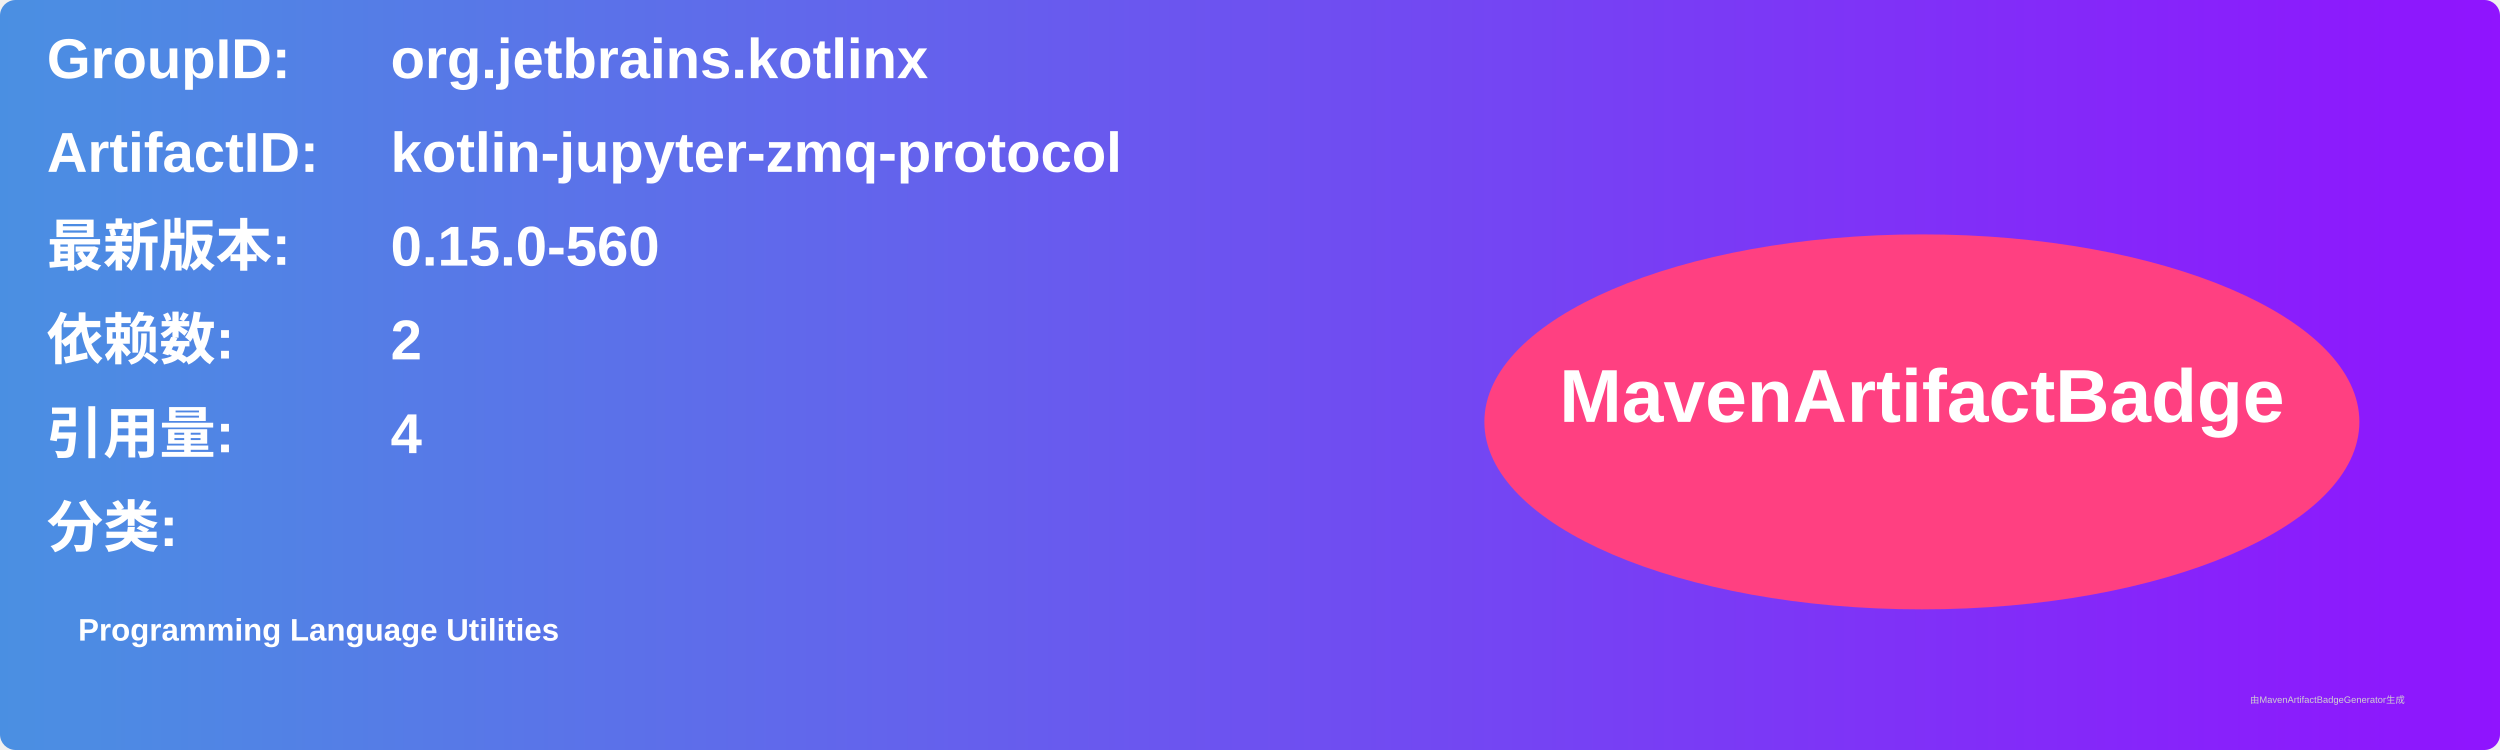
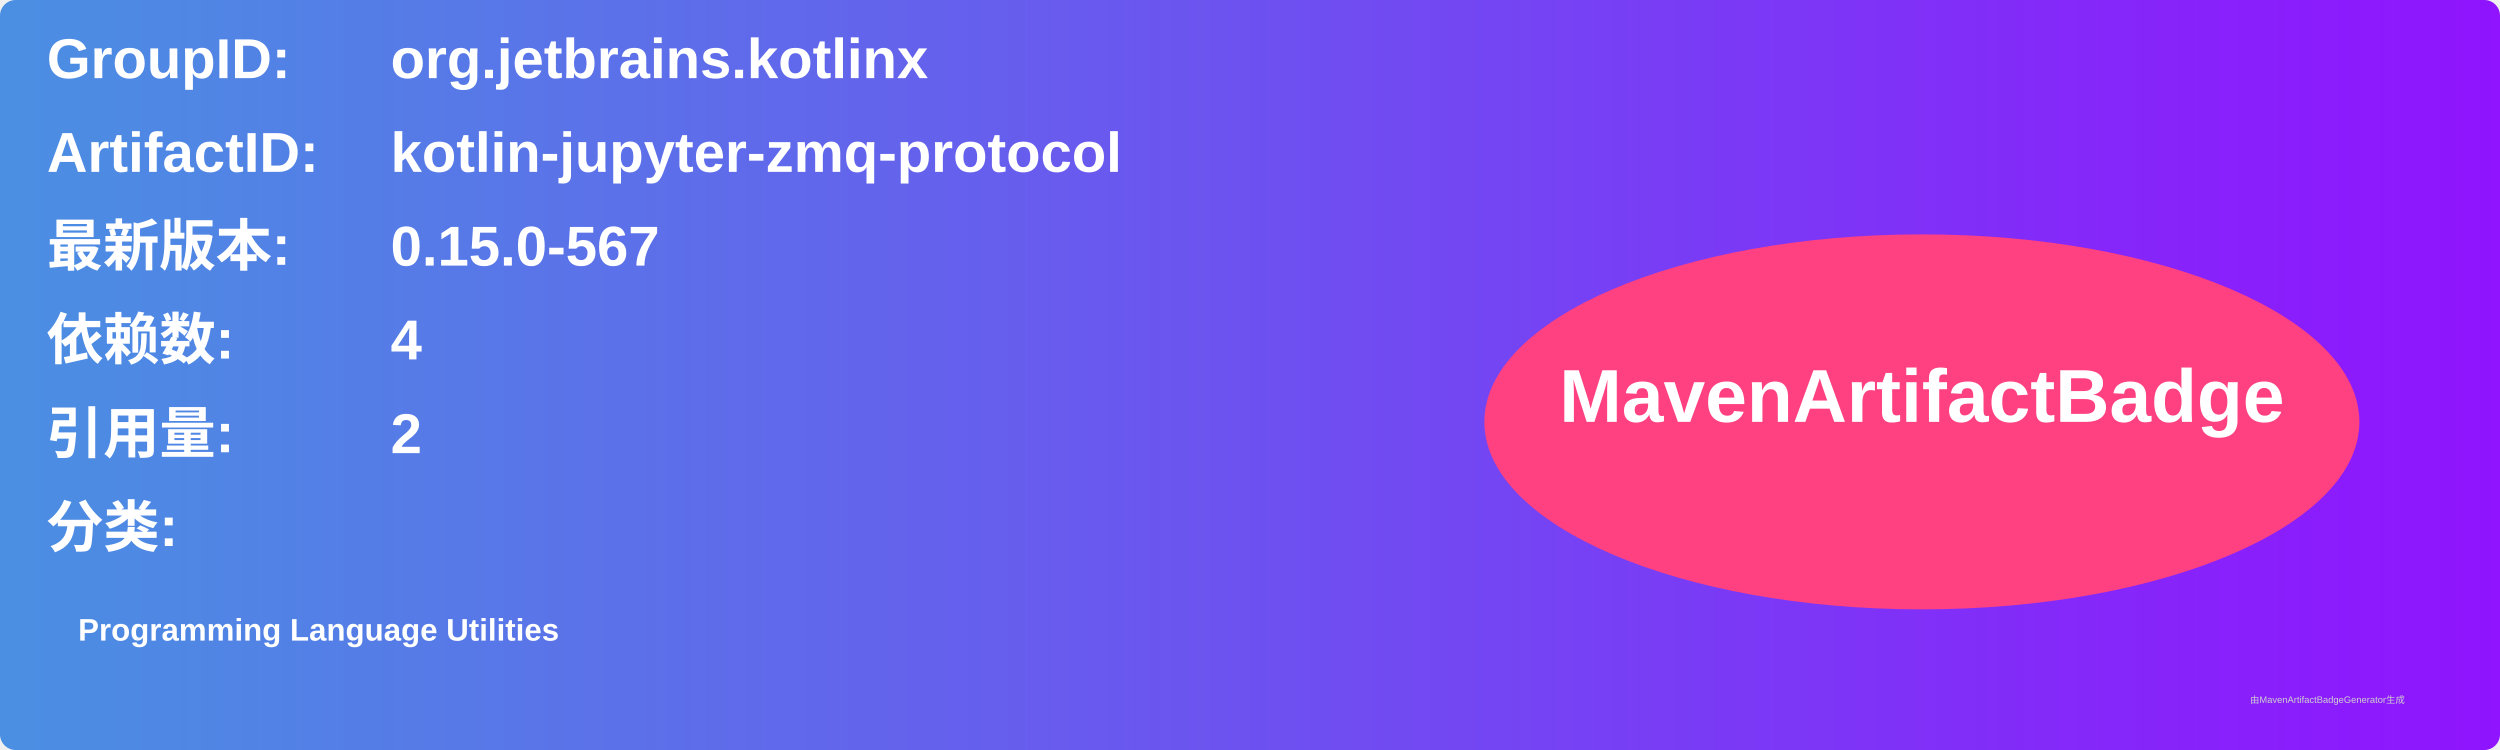
<svg xmlns="http://www.w3.org/2000/svg" width="800" height="240" viewBox="0 0 800 240">
  <linearGradient id="grad" x1="0%" y1="0%" x2="100%" y2="0%">
    <stop offset="0%" stop-color="#4a90e2" />
    <stop offset="100%" stop-color="#9013fe" />
  </linearGradient>
  <rect width="100%" height="100%" rx="5" ry="5" fill="url(#grad)" />
  <g transform="translate(15, 15)">
    <text x="0" y="10" font-family="Arial" font-size="18" fill="white" font-weight="bold" width="260">GroupID:</text>
    <text x="110" y="10" font-family="Arial" font-size="18" fill="white" font-weight="bold" width="460">org.jetbrains.kotlinx</text>
    <text x="0" y="40" font-family="Arial" font-size="18" fill="white" font-weight="bold" width="260">ArtifactID:</text>
    <text x="110" y="40" font-family="Arial" font-size="18" fill="white" font-weight="bold" width="460">kotlin-jupyter-zmq-protocol</text>
    <text x="0" y="70" font-family="Arial" font-size="18" fill="white" font-weight="bold">最新版本:</text>
    <text x="110" y="70" font-family="Arial" font-size="18" fill="white" font-weight="bold">
-       <tspan font-weight="bold">0.15.0-560</tspan>
+       <tspan font-weight="bold">0.15.0-567</tspan>
    </text>
    <text x="0" y="100" font-family="Arial" font-size="18" fill="white" font-weight="bold">依赖数: </text>
    <text x="110" y="100" font-family="Arial" font-size="18" fill="white">
-       <tspan font-weight="bold">2</tspan>
+       <tspan font-weight="bold">4</tspan>
    </text>
    <text x="0" y="130" font-family="Arial" font-size="18" fill="white" font-weight="bold">引用量: </text>
    <text x="110" y="130" font-family="Arial" font-size="18" fill="white">
-       <tspan font-weight="bold">4</tspan>
+       <tspan font-weight="bold">2</tspan>
    </text>
    <text x="0" y="160" font-family="Arial" font-size="18" fill="white" font-weight="bold">分类:</text>
    <text x="10" y="190" font-family="Arial" font-size="10" fill="white">
      <tspan font-weight="bold">Programming Language Utilities</tspan>
    </text>
    <ellipse cx="600" cy="120" rx="140" ry="60" fill="#ff4081" />
    <text x="600" y="120" text-anchor="middle" font-family="Arial" font-size="24" fill="white" font-weight="bold">MavenArtifactBadge</text>
  </g>
  <text x="720" y="225" font-family="Arial" font-size="3" fill="#d0d0d0">由MavenArtifactBadgeGenerator生成</text>
</svg>
